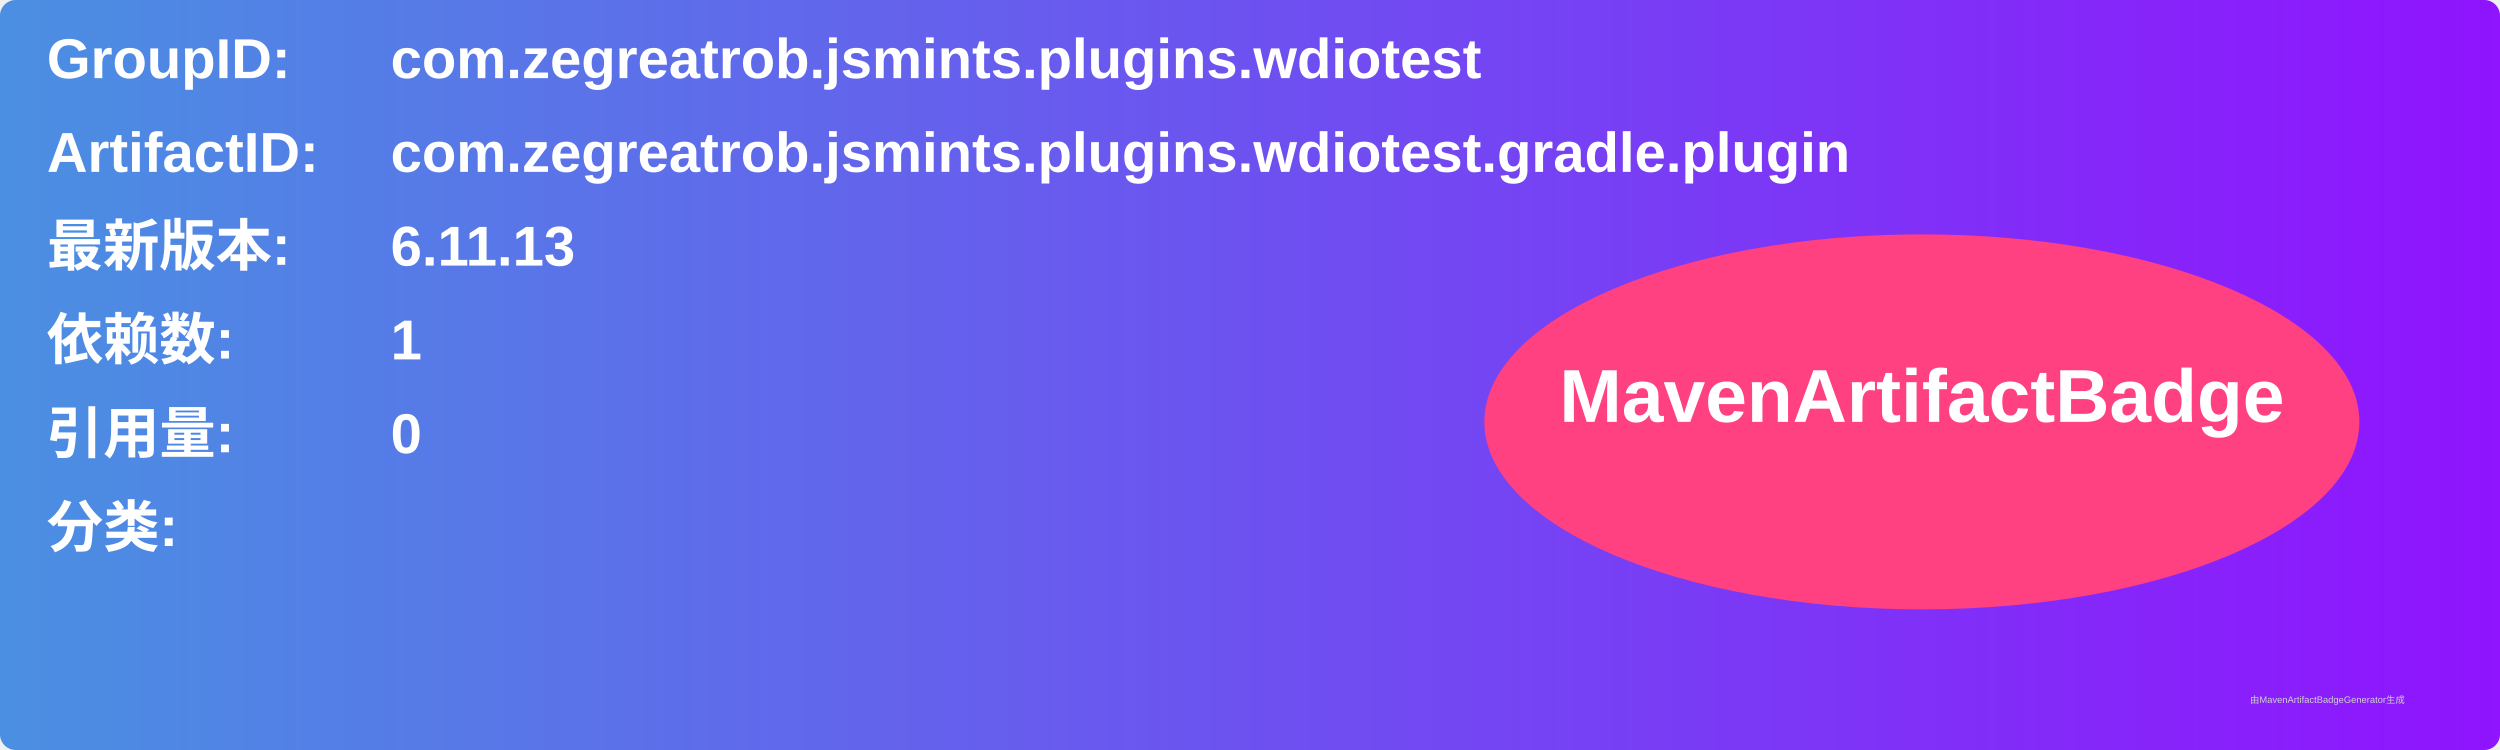
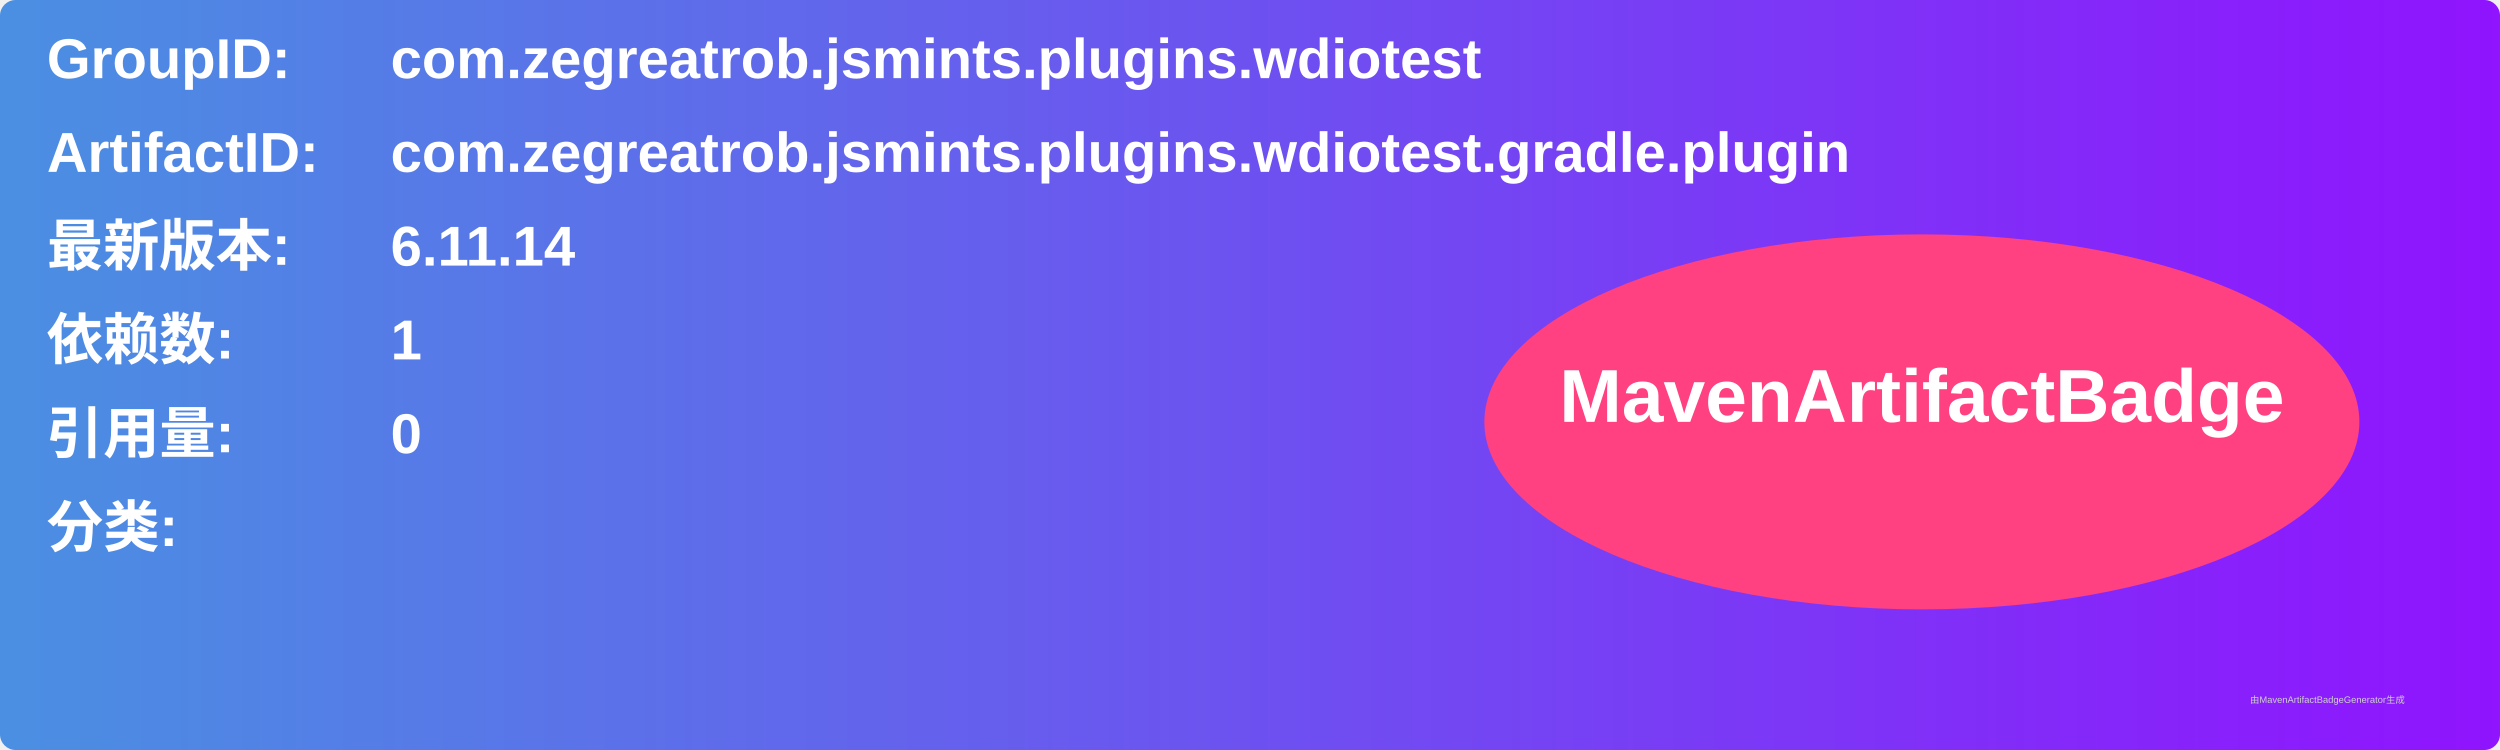
<svg xmlns="http://www.w3.org/2000/svg" width="800" height="240" viewBox="0 0 800 240">
  <linearGradient id="grad" x1="0%" y1="0%" x2="100%" y2="0%">
    <stop offset="0%" stop-color="#4a90e2" />
    <stop offset="100%" stop-color="#9013fe" />
  </linearGradient>
  <rect width="100%" height="100%" rx="5" ry="5" fill="url(#grad)" />
  <g transform="translate(15, 15)">
    <text x="0" y="10" font-family="Arial" font-size="18" fill="white" font-weight="bold" width="260">GroupID:</text>
    <text x="110" y="10" font-family="Arial" font-size="18" fill="white" font-weight="bold" width="460">com.zegreatrob.jsmints.plugins.wdiotest</text>
    <text x="0" y="40" font-family="Arial" font-size="18" fill="white" font-weight="bold" width="260">ArtifactID:</text>
    <text x="110" y="40" font-family="Arial" font-size="18" fill="white" font-weight="bold" width="460">com.zegreatrob.jsmints.plugins.wdiotest.gradle.plugin</text>
    <text x="0" y="70" font-family="Arial" font-size="18" fill="white" font-weight="bold">最新版本:</text>
    <text x="110" y="70" font-family="Arial" font-size="18" fill="white" font-weight="bold">
-       <tspan font-weight="bold">6.11.13</tspan>
+       <tspan font-weight="bold">6.11.14</tspan>
    </text>
    <text x="0" y="100" font-family="Arial" font-size="18" fill="white" font-weight="bold">依赖数: </text>
    <text x="110" y="100" font-family="Arial" font-size="18" fill="white">
      <tspan font-weight="bold">1</tspan>
    </text>
    <text x="0" y="130" font-family="Arial" font-size="18" fill="white" font-weight="bold">引用量: </text>
    <text x="110" y="130" font-family="Arial" font-size="18" fill="white">
      <tspan font-weight="bold">0</tspan>
    </text>
    <text x="0" y="160" font-family="Arial" font-size="18" fill="white" font-weight="bold">分类:</text>
    <text x="10" y="190" font-family="Arial" font-size="10" fill="white">
      <tspan font-weight="bold" />
    </text>
    <ellipse cx="600" cy="120" rx="140" ry="60" fill="#ff4081" />
    <text x="600" y="120" text-anchor="middle" font-family="Arial" font-size="24" fill="white" font-weight="bold">MavenArtifactBadge</text>
  </g>
  <text x="720" y="225" font-family="Arial" font-size="3" fill="#d0d0d0">由MavenArtifactBadgeGenerator生成</text>
</svg>
